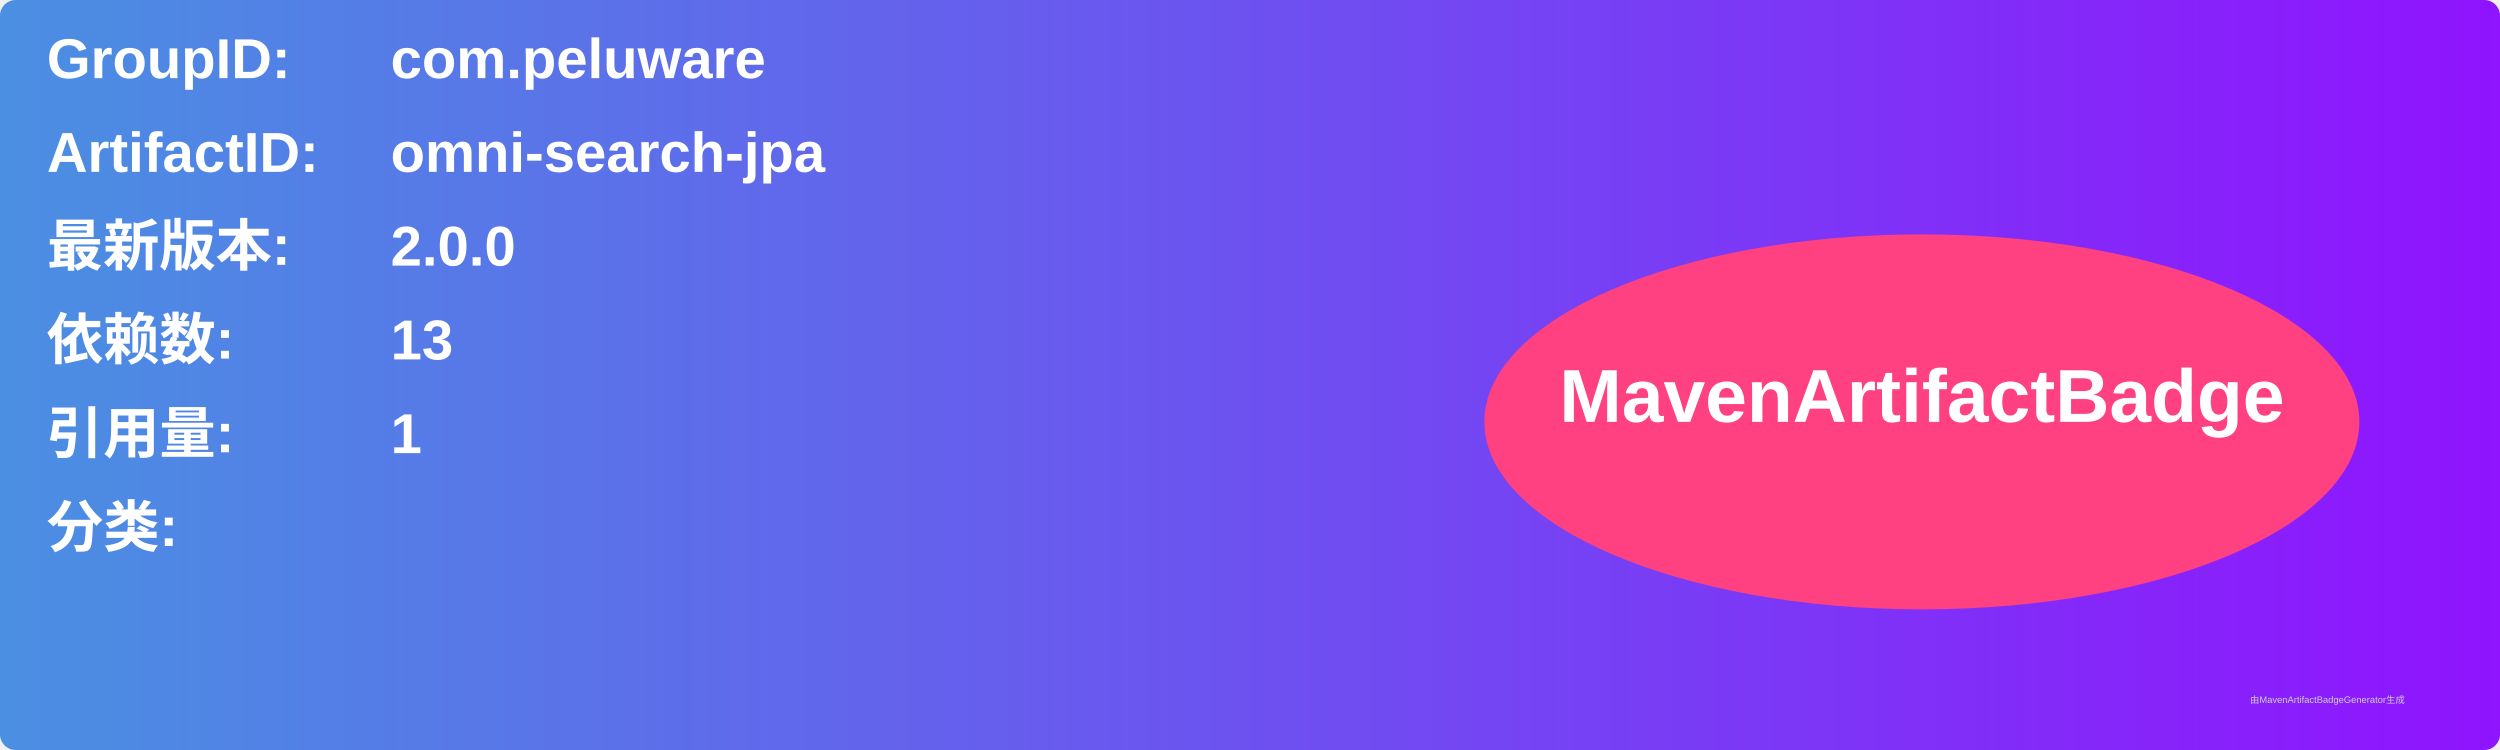
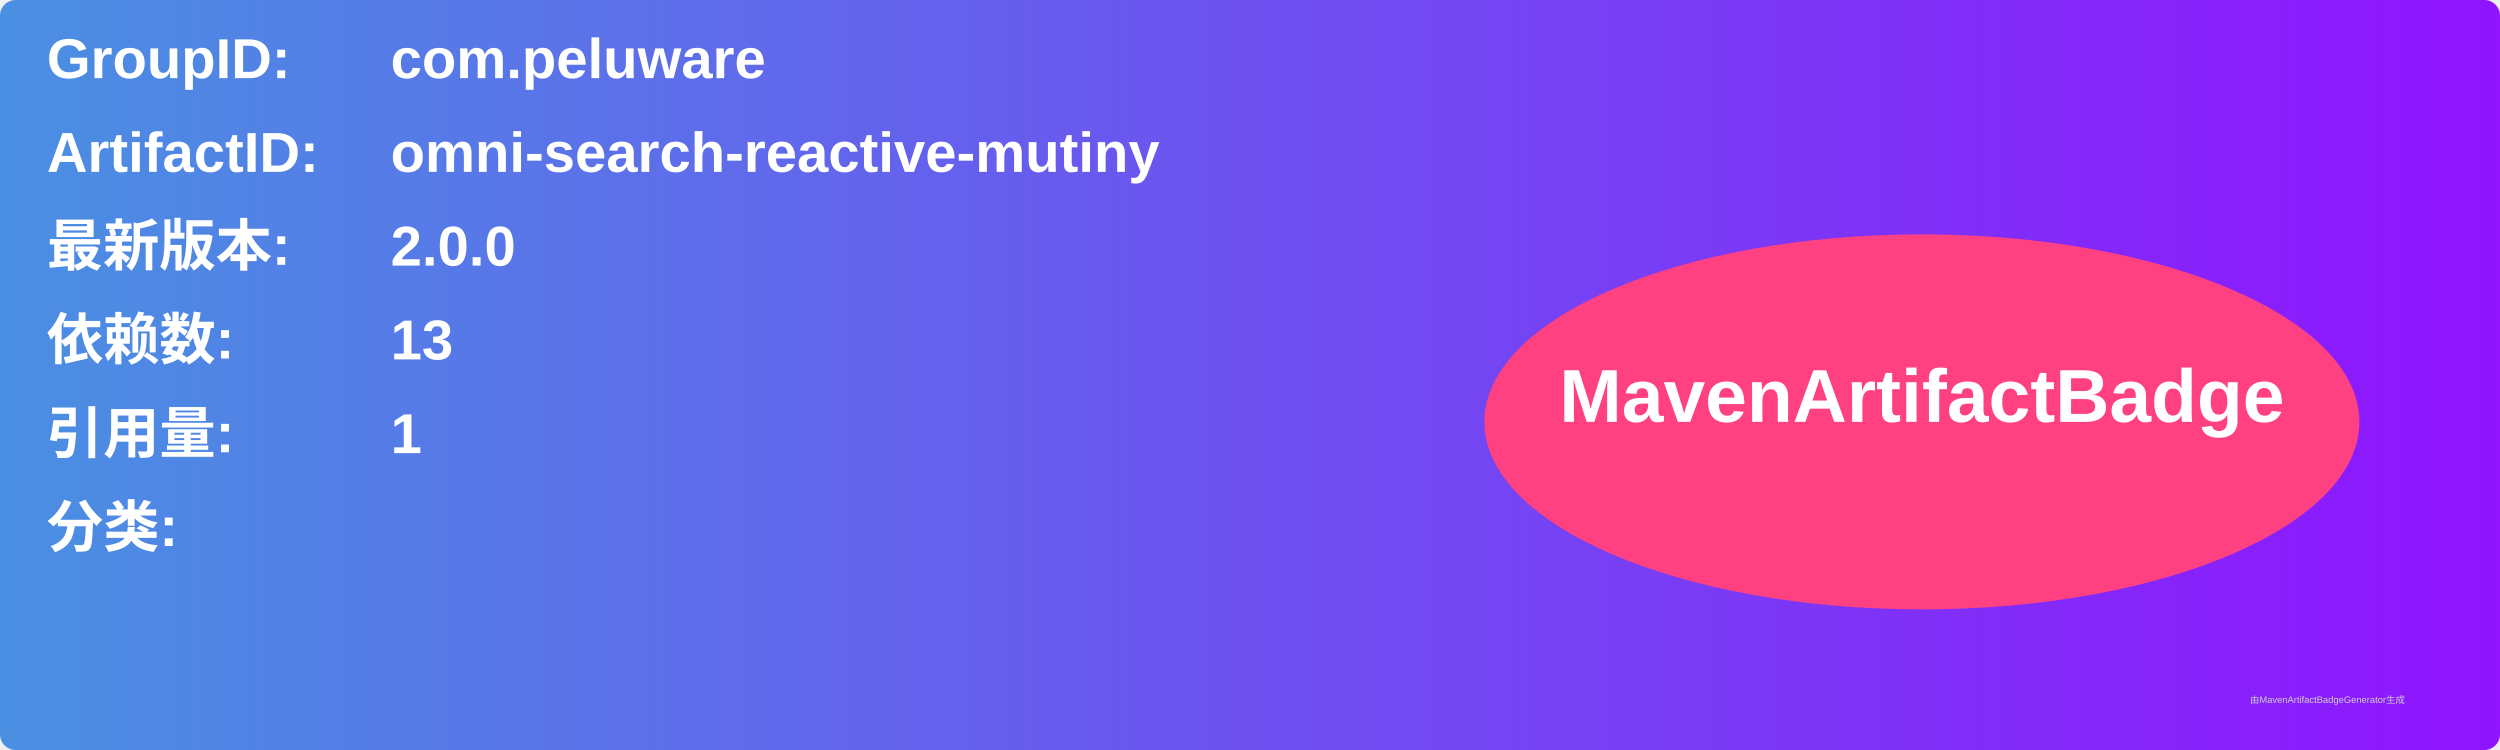
<svg xmlns="http://www.w3.org/2000/svg" width="800" height="240" viewBox="0 0 800 240">
  <linearGradient id="grad" x1="0%" y1="0%" x2="100%" y2="0%">
    <stop offset="0%" stop-color="#4a90e2" />
    <stop offset="100%" stop-color="#9013fe" />
  </linearGradient>
  <rect width="100%" height="100%" rx="5" ry="5" fill="url(#grad)" />
  <g transform="translate(15, 15)">
    <text x="0" y="10" font-family="Arial" font-size="18" fill="white" font-weight="bold" width="260">GroupID:</text>
    <text x="110" y="10" font-family="Arial" font-size="18" fill="white" font-weight="bold" width="460">com.peluware</text>
    <text x="0" y="40" font-family="Arial" font-size="18" fill="white" font-weight="bold" width="260">ArtifactID:</text>
-     <text x="110" y="40" font-family="Arial" font-size="18" fill="white" font-weight="bold" width="460">omni-search-jpa</text>
+     <text x="110" y="40" font-family="Arial" font-size="18" fill="white" font-weight="bold" width="460">omni-search-reactive-mutiny</text>
    <text x="0" y="70" font-family="Arial" font-size="18" fill="white" font-weight="bold">最新版本:</text>
    <text x="110" y="70" font-family="Arial" font-size="18" fill="white" font-weight="bold">
      <tspan font-weight="bold">2.0.0</tspan>
    </text>
    <text x="0" y="100" font-family="Arial" font-size="18" fill="white" font-weight="bold">依赖数: </text>
    <text x="110" y="100" font-family="Arial" font-size="18" fill="white">
      <tspan font-weight="bold">13</tspan>
    </text>
    <text x="0" y="130" font-family="Arial" font-size="18" fill="white" font-weight="bold">引用量: </text>
    <text x="110" y="130" font-family="Arial" font-size="18" fill="white">
      <tspan font-weight="bold">1</tspan>
    </text>
    <text x="0" y="160" font-family="Arial" font-size="18" fill="white" font-weight="bold">分类:</text>
    <text x="10" y="190" font-family="Arial" font-size="10" fill="white">
      <tspan font-weight="bold" />
    </text>
    <ellipse cx="600" cy="120" rx="140" ry="60" fill="#ff4081" />
    <text x="600" y="120" text-anchor="middle" font-family="Arial" font-size="24" fill="white" font-weight="bold">MavenArtifactBadge</text>
  </g>
  <text x="720" y="225" font-family="Arial" font-size="3" fill="#d0d0d0">由MavenArtifactBadgeGenerator生成</text>
</svg>
